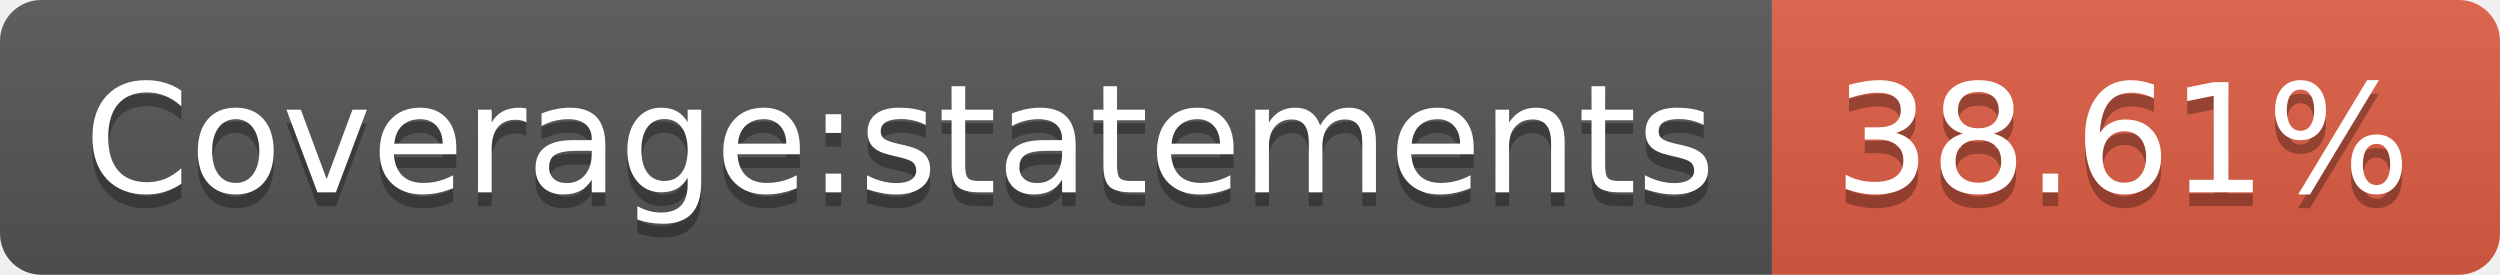
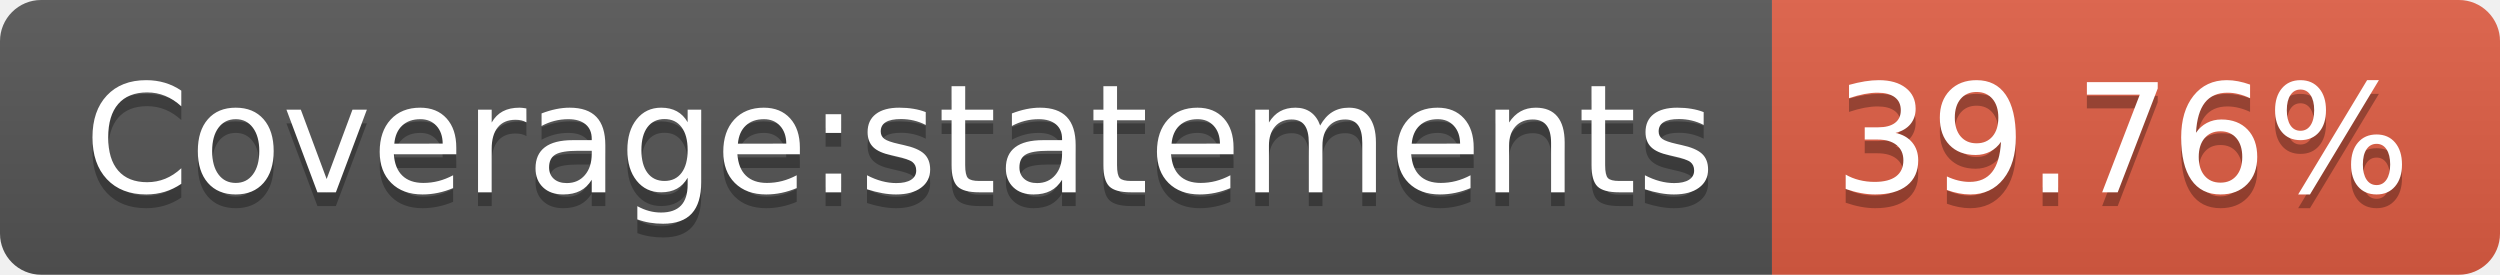
- <svg xmlns="http://www.w3.org/2000/svg" width="182" height="20" role="img" aria-label="Coverage:statements: 38.61%">
+ <svg xmlns="http://www.w3.org/2000/svg" width="182" height="20" role="img" aria-label="Coverage:statements: 39.76%">
  <linearGradient id="s" x2="0" y2="100%">
    <stop offset="0" stop-color="#bbb" stop-opacity=".1" />
    <stop offset="1" stop-opacity=".1" />
  </linearGradient>
  <clipPath id="r">
    <rect width="182" height="20" rx="3" fill="#fff" />
  </clipPath>
  <g clip-path="url(#r)">
    <rect width="129" height="20" fill="#555" />
    <rect x="129" width="53" height="20" fill="#e05d44" />
    <rect width="182" height="20" fill="url(#s)" />
  </g>
  <g fill="#fff" text-anchor="middle" font-family="Verdana,Geneva,DejaVu Sans,sans-serif" text-rendering="geometricPrecision" font-size="110">
    <text aria-hidden="true" x="655" y="150" fill="#010101" fill-opacity=".3" transform="scale(.1)" textLength="1190">Coverage:statements</text>
    <text x="655" y="140" transform="scale(.1)" fill="#fff" textLength="1190">Coverage:statements</text>
-     <text aria-hidden="true" x="1545" y="150" fill="#010101" fill-opacity=".3" transform="scale(.1)" textLength="430">38.61%</text>
-     <text x="1545" y="140" transform="scale(.1)" fill="#fff" textLength="430">38.61%</text>
+     <text aria-hidden="true" x="1545" y="150" fill="#010101" fill-opacity=".3" transform="scale(.1)" textLength="430">39.76%</text>
+     <text x="1545" y="140" transform="scale(.1)" fill="#fff" textLength="430">39.76%</text>
  </g>
</svg>
